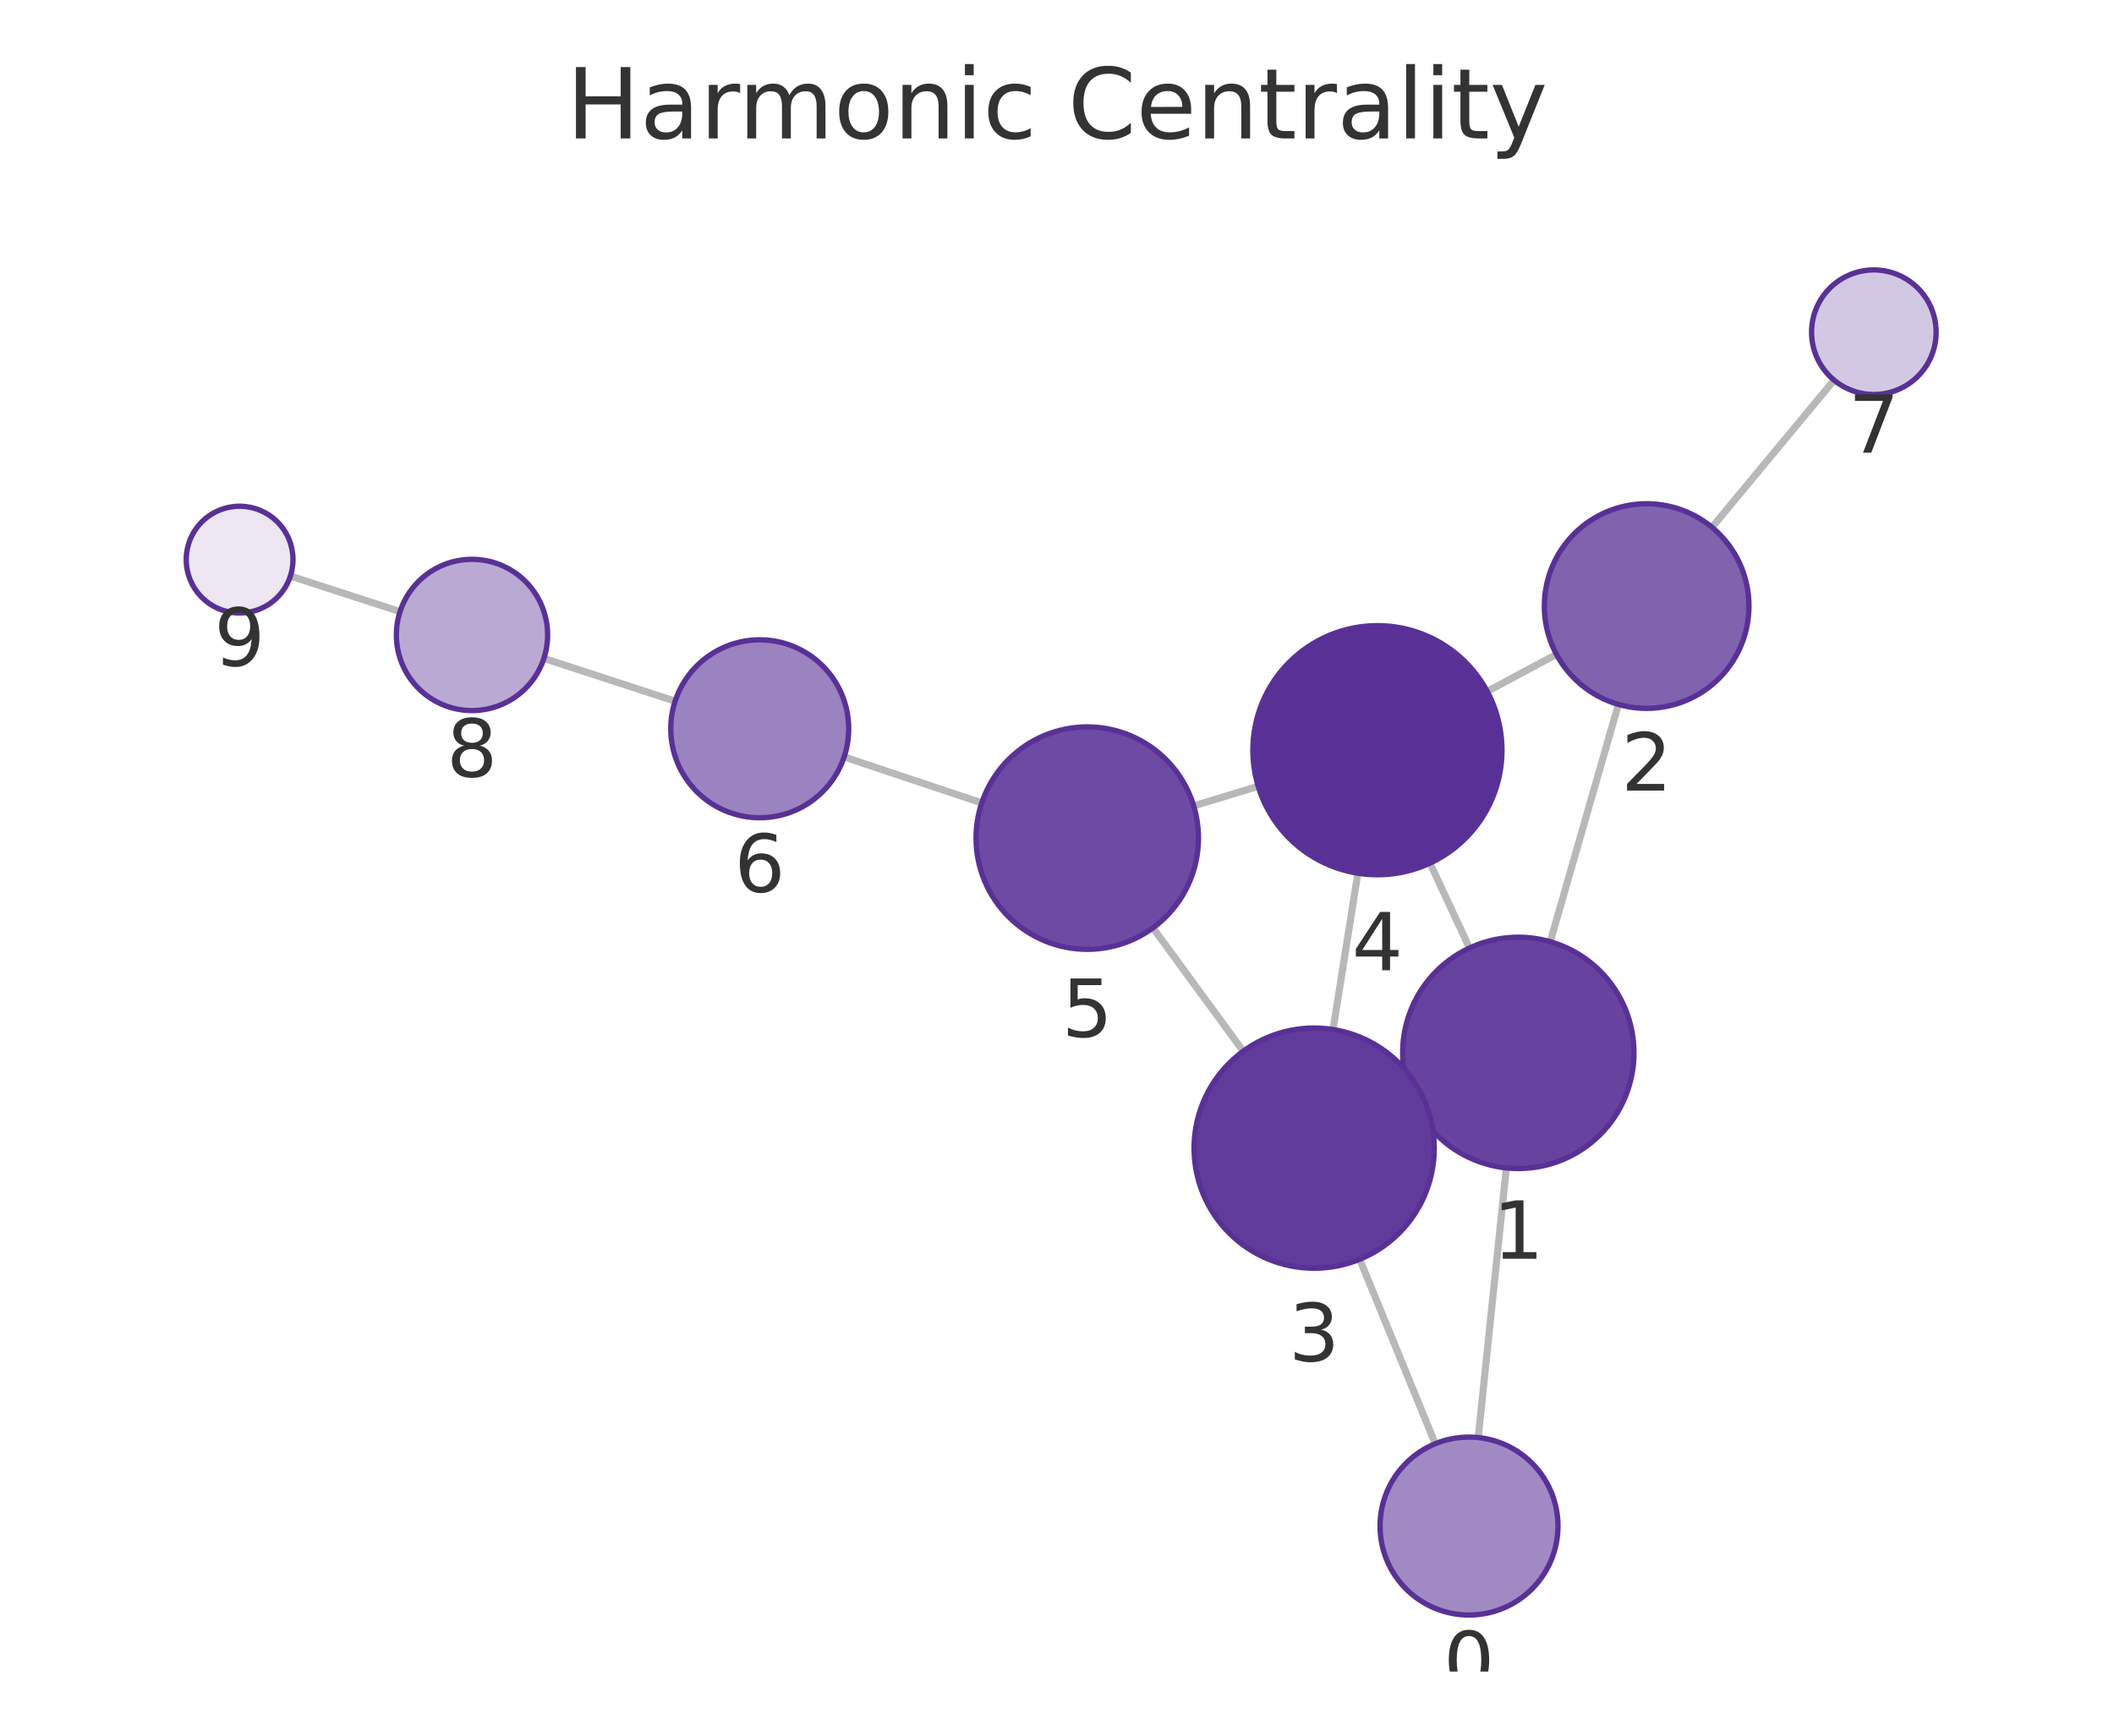
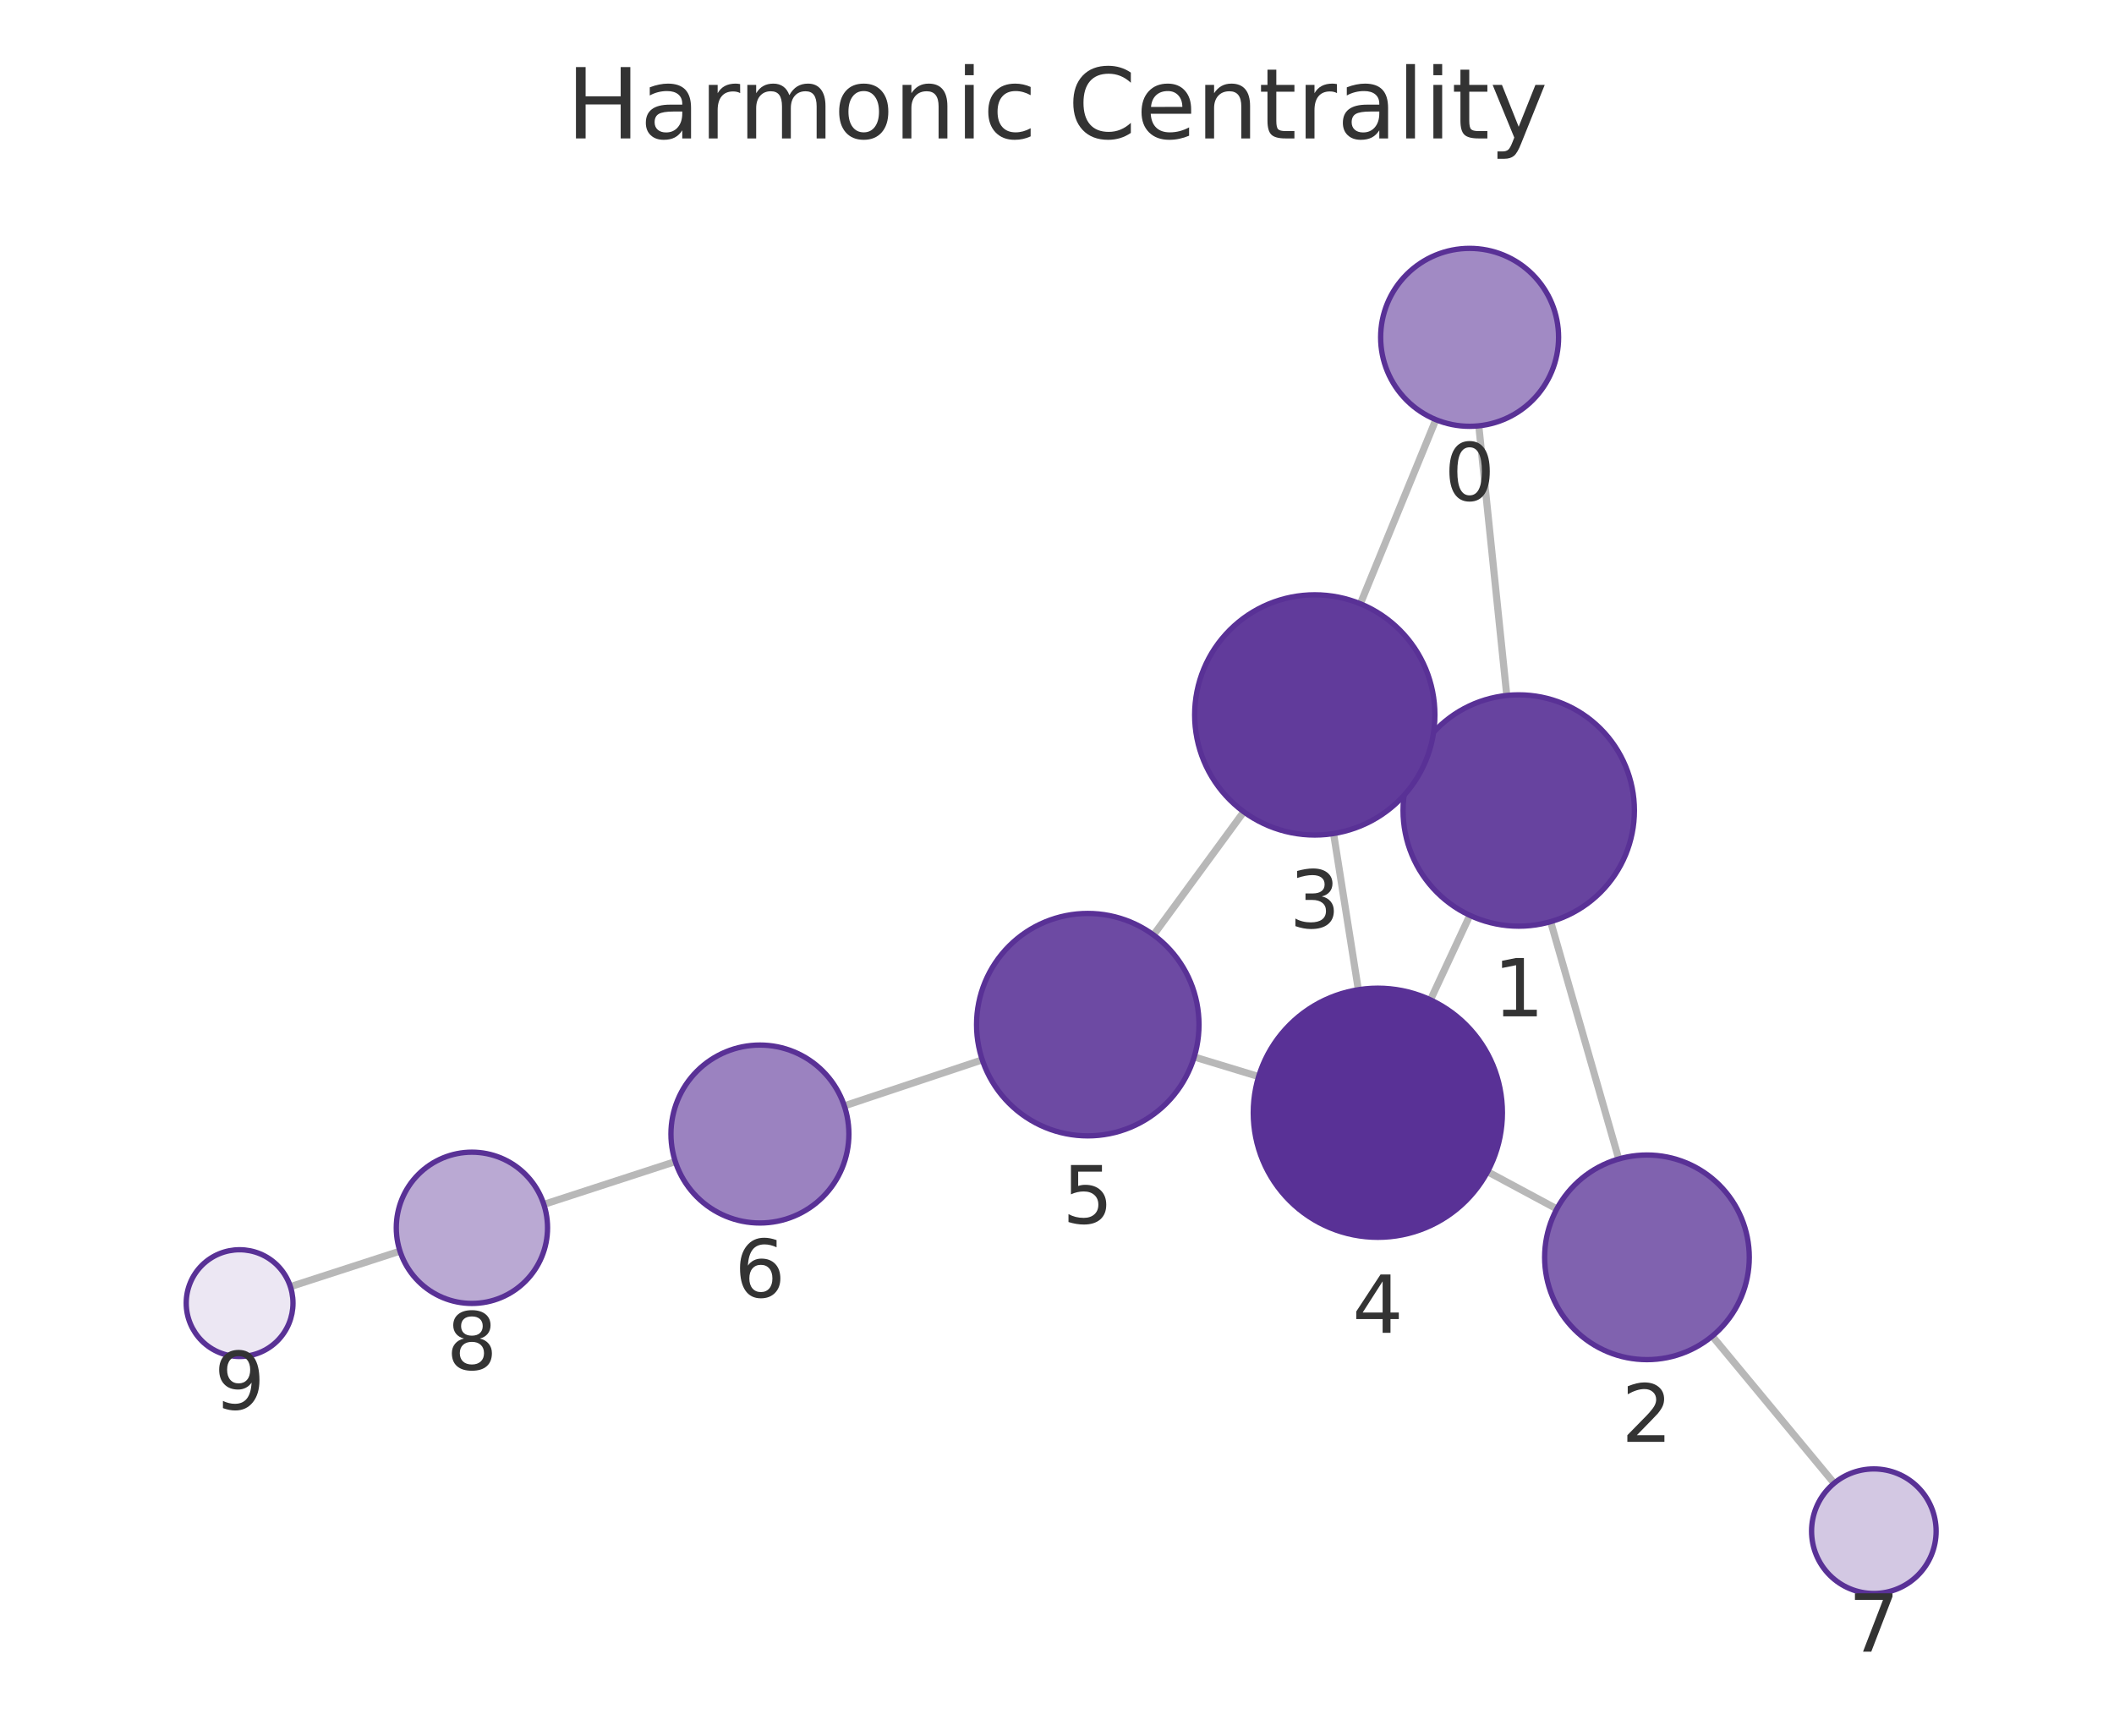
<svg xmlns="http://www.w3.org/2000/svg" xmlns:xlink="http://www.w3.org/1999/xlink" width="237.6pt" height="195.078pt" viewBox="0 0 237.6 195.078" version="1.1">
  <defs>
    <style type="text/css">*{stroke-linejoin: round; stroke-linecap: butt}</style>
  </defs>
  <g id="figure_1">
    <g id="patch_1">
      <path d="M 0 195.078  L 237.6 195.078  L 237.6 0  L 0 0  L 0 195.078  z " style="fill: none" />
    </g>
    <g id="axes_1">
      <g id="patch_2">
        <path d="M 7.2 187.878  L 230.4 187.878  L 230.4 21.558  L 7.2 21.558  L 7.2 187.878  z " style="fill: none" />
      </g>
      <g id="EdgeCollection_1">
-         <path d="M 166.143 161.575  L 169.301 131.267  " clip-path="url(#p8e3a75c9be)" style="fill: #b8b8b8; stroke: #b8b8b8; stroke-width: 0.8" />
-         <path d="M 161.316 162.267  L 152.823 141.537  " clip-path="url(#p8e3a75c9be)" style="fill: #b8b8b8; stroke: #b8b8b8; stroke-width: 0.8" />
-         <path d="M 174.237 105.842  L 181.898 79.17  " clip-path="url(#p8e3a75c9be)" style="fill: #b8b8b8; stroke: #b8b8b8; stroke-width: 0.8" />
-         <path d="M 158.868 123.835  L 159.939 123.335  " clip-path="url(#p8e3a75c9be)" style="fill: #b8b8b8; stroke: #b8b8b8; stroke-width: 0.8" />
-         <path d="M 165.161 106.552  L 160.721 97.013  " clip-path="url(#p8e3a75c9be)" style="fill: #b8b8b8; stroke: #b8b8b8; stroke-width: 0.8" />
-         <path d="M 174.935 73.546  L 167.155 77.712  " clip-path="url(#p8e3a75c9be)" style="fill: #b8b8b8; stroke: #b8b8b8; stroke-width: 0.8" />
-         <path d="M 192.416 59.267  L 206.139 42.726  " clip-path="url(#p8e3a75c9be)" style="fill: #b8b8b8; stroke: #b8b8b8; stroke-width: 0.8" />
-         <path d="M 149.824 115.712  L 152.615 98.147  " clip-path="url(#p8e3a75c9be)" style="fill: #b8b8b8; stroke: #b8b8b8; stroke-width: 0.8" />
-         <path d="M 139.732 118.151  L 129.584 104.286  " clip-path="url(#p8e3a75c9be)" style="fill: #b8b8b8; stroke: #b8b8b8; stroke-width: 0.8" />
-         <path d="M 141.414 88.379  L 134.164 90.575  " clip-path="url(#p8e3a75c9be)" style="fill: #b8b8b8; stroke: #b8b8b8; stroke-width: 0.8" />
-         <path d="M 110.344 90.242  L 94.874 85.077  " clip-path="url(#p8e3a75c9be)" style="fill: #b8b8b8; stroke: #b8b8b8; stroke-width: 0.8" />
-         <path d="M 75.881 78.81  L 61.131 73.999  " clip-path="url(#p8e3a75c9be)" style="fill: #b8b8b8; stroke: #b8b8b8; stroke-width: 0.8" />
-         <path d="M 44.964 68.743  L 32.639 64.748  " clip-path="url(#p8e3a75c9be)" style="fill: #b8b8b8; stroke: #b8b8b8; stroke-width: 0.8" />
+         <path d="M 166.207 47.861  L 169.353 78.166  " clip-path="url(#p34947c1f3c)" style="fill: #b8b8b8; stroke: #b8b8b8; stroke-width: 0.8" />
+         <path d="M 161.381 47.167  L 152.894 67.862  " clip-path="url(#p34947c1f3c)" style="fill: #b8b8b8; stroke: #b8b8b8; stroke-width: 0.8" />
+         <path d="M 174.282 103.592  L 181.935 130.263  " clip-path="url(#p34947c1f3c)" style="fill: #b8b8b8; stroke: #b8b8b8; stroke-width: 0.8" />
+         <path d="M 158.925 85.58  L 159.996 86.082  " clip-path="url(#p34947c1f3c)" style="fill: #b8b8b8; stroke: #b8b8b8; stroke-width: 0.8" />
+         <path d="M 165.203 102.879  L 160.775 112.378  " clip-path="url(#p34947c1f3c)" style="fill: #b8b8b8; stroke: #b8b8b8; stroke-width: 0.8" />
+         <path d="M 174.977 135.875  L 167.192 131.693  " clip-path="url(#p34947c1f3c)" style="fill: #b8b8b8; stroke: #b8b8b8; stroke-width: 0.8" />
+         <path d="M 192.444 150.173  L 206.144 166.708  " clip-path="url(#p34947c1f3c)" style="fill: #b8b8b8; stroke: #b8b8b8; stroke-width: 0.8" />
+         <path d="M 149.886 93.686  L 152.668 111.24  " clip-path="url(#p34947c1f3c)" style="fill: #b8b8b8; stroke: #b8b8b8; stroke-width: 0.8" />
+         <path d="M 139.792 91.241  L 129.648 105.083  " clip-path="url(#p34947c1f3c)" style="fill: #b8b8b8; stroke: #b8b8b8; stroke-width: 0.8" />
+         <path d="M 141.464 120.999  L 134.219 118.798  " clip-path="url(#p34947c1f3c)" style="fill: #b8b8b8; stroke: #b8b8b8; stroke-width: 0.8" />
+         <path d="M 110.401 119.122  L 94.896 124.294  " clip-path="url(#p34947c1f3c)" style="fill: #b8b8b8; stroke: #b8b8b8; stroke-width: 0.8" />
+         <path d="M 75.902 130.555  L 61.122 135.367  " clip-path="url(#p34947c1f3c)" style="fill: #b8b8b8; stroke: #b8b8b8; stroke-width: 0.8" />
+         <path d="M 44.954 140.621  L 32.638 144.614  " clip-path="url(#p34947c1f3c)" style="fill: #b8b8b8; stroke: #b8b8b8; stroke-width: 0.8" />
      </g>
      <g id="VertexCollection_1">
-         <path d="M 165.107 181.521  C 167.759 181.521 170.303 180.467 172.178 178.592  C 174.053 176.717 175.107 174.173 175.107 171.521  C 175.107 168.869 174.053 166.325 172.178 164.45  C 170.303 162.575 167.759 161.521 165.107 161.521  C 162.455 161.521 159.911 162.575 158.036 164.45  C 156.161 166.325 155.107 168.869 155.107 171.521  C 155.107 174.173 156.161 176.717 158.036 178.592  C 159.911 180.467 162.455 181.521 165.107 181.521  z " clip-path="url(#p8e3a75c9be)" style="fill: #a18ac4; stroke: #593196; stroke-width: 0.6" />
-         <path d="M 170.648 131.337  C 174.095 131.337 177.402 129.967 179.84 127.53  C 182.278 125.092 183.648 121.785 183.648 118.337  C 183.648 114.89 182.278 111.583 179.84 109.145  C 177.402 106.707 174.095 105.337 170.648 105.337  C 167.2 105.337 163.893 106.707 161.455 109.145  C 159.017 111.583 157.648 114.89 157.648 118.337  C 157.648 121.785 159.017 125.092 161.455 127.53  C 163.893 129.967 167.2 131.337 170.648 131.337  z " clip-path="url(#p8e3a75c9be)" style="fill: #67439f; stroke: #593196; stroke-width: 0.6" />
-         <path d="M 185.073 79.617  C 188.123 79.617 191.048 78.406 193.205 76.249  C 195.362 74.092 196.573 71.167 196.573 68.117  C 196.573 65.067 195.362 62.142 193.205 59.986  C 191.048 57.829 188.123 56.617 185.073 56.617  C 182.023 56.617 179.098 57.829 176.942 59.986  C 174.785 62.142 173.573 65.067 173.573 68.117  C 173.573 71.167 174.785 74.092 176.942 76.249  C 179.098 78.406 182.023 79.617 185.073 79.617  z " clip-path="url(#p8e3a75c9be)" style="fill: #8062af; stroke: #593196; stroke-width: 0.6" />
-         <path d="M 147.705 142.545  C 151.286 142.545 154.72 141.122 157.251 138.591  C 159.783 136.059 161.205 132.625 161.205 129.045  C 161.205 125.464 159.783 122.03 157.251 119.499  C 154.72 116.967 151.286 115.545 147.705 115.545  C 144.125 115.545 140.691 116.967 138.159 119.499  C 135.628 122.03 134.205 125.464 134.205 129.045  C 134.205 132.625 135.628 136.059 138.159 138.591  C 140.691 141.122 144.125 142.545 147.705 142.545  z " clip-path="url(#p8e3a75c9be)" style="fill: #613b9b; stroke: #593196; stroke-width: 0.6" />
-         <path d="M 154.813 98.32  C 158.525 98.32 162.087 96.845 164.712 94.22  C 167.337 91.594 168.813 88.033 168.813 84.32  C 168.813 80.607 167.337 77.046 164.712 74.421  C 162.087 71.795 158.525 70.32 154.813 70.32  C 151.1 70.32 147.538 71.795 144.913 74.421  C 142.288 77.046 140.813 80.607 140.813 84.32  C 140.813 88.033 142.288 91.594 144.913 94.22  C 147.538 96.845 151.1 98.32 154.813 98.32  z " clip-path="url(#p8e3a75c9be)" style="fill: #593196; stroke: #593196; stroke-width: 0.6" />
-         <path d="M 122.201 106.7  C 125.516 106.7 128.696 105.382 131.04 103.038  C 133.384 100.694 134.701 97.515 134.701 94.2  C 134.701 90.885 133.384 87.705 131.04 85.361  C 128.696 83.017 125.516 81.7 122.201 81.7  C 118.886 81.7 115.706 83.017 113.362 85.361  C 111.018 87.705 109.701 90.885 109.701 94.2  C 109.701 97.515 111.018 100.694 113.362 103.038  C 115.706 105.382 118.886 106.7 122.201 106.7  z " clip-path="url(#p8e3a75c9be)" style="fill: #6d4aa3; stroke: #593196; stroke-width: 0.6" />
-         <path d="M 85.389 91.911  C 88.041 91.911 90.584 90.857 92.46 88.982  C 94.335 87.107 95.389 84.563 95.389 81.911  C 95.389 79.259 94.335 76.715 92.46 74.84  C 90.584 72.965 88.041 71.911 85.389 71.911  C 82.737 71.911 80.193 72.965 78.317 74.84  C 76.442 76.715 75.389 79.259 75.389 81.911  C 75.389 84.563 76.442 87.107 78.317 88.982  C 80.193 90.857 82.737 91.911 85.389 91.911  z " clip-path="url(#p8e3a75c9be)" style="fill: #9b82c0; stroke: #593196; stroke-width: 0.6" />
-         <path d="M 210.609 44.338  C 212.465 44.338 214.246 43.601 215.558 42.288  C 216.871 40.975 217.609 39.195 217.609 37.338  C 217.609 35.482 216.871 33.701 215.558 32.388  C 214.246 31.076 212.465 30.338 210.609 30.338  C 208.752 30.338 206.972 31.076 205.659 32.388  C 204.346 33.701 203.609 35.482 203.609 37.338  C 203.609 39.195 204.346 40.975 205.659 42.288  C 206.972 43.601 208.752 44.338 210.609 44.338  z " clip-path="url(#p8e3a75c9be)" style="fill: #d3c8e3; stroke: #593196; stroke-width: 0.6" />
-         <path d="M 53.05 79.864  C 55.304 79.864 57.466 78.968 59.06 77.374  C 60.654 75.78 61.55 73.618 61.55 71.364  C 61.55 69.109 60.654 66.947 59.06 65.353  C 57.466 63.759 55.304 62.864 53.05 62.864  C 50.795 62.864 48.633 63.759 47.039 65.353  C 45.445 66.947 44.55 69.109 44.55 71.364  C 44.55 73.618 45.445 75.78 47.039 77.374  C 48.633 78.968 50.795 79.864 53.05 79.864  z " clip-path="url(#p8e3a75c9be)" style="fill: #baa9d3; stroke: #593196; stroke-width: 0.6" />
-         <path d="M 26.931 68.898  C 28.522 68.898 30.048 68.265 31.174 67.14  C 32.299 66.015 32.931 64.489 32.931 62.898  C 32.931 61.306 32.299 59.78 31.174 58.655  C 30.048 57.53 28.522 56.898 26.931 56.898  C 25.34 56.898 23.813 57.53 22.688 58.655  C 21.563 59.78 20.931 61.306 20.931 62.898  C 20.931 64.489 21.563 66.015 22.688 67.14  C 23.813 68.265 25.34 68.898 26.931 68.898  z " clip-path="url(#p8e3a75c9be)" style="fill: #ece7f3; stroke: #593196; stroke-width: 0.6" />
+         <path d="M 165.175 47.915  C 167.827 47.915 170.371 46.861 172.246 44.986  C 174.121 43.111 175.175 40.567 175.175 37.915  C 175.175 35.263 174.121 32.719 172.246 30.844  C 170.371 28.968 167.827 27.915 165.175 27.915  C 162.523 27.915 159.979 28.968 158.104 30.844  C 156.228 32.719 155.175 35.263 155.175 37.915  C 155.175 40.567 156.228 43.111 158.104 44.986  C 159.979 46.861 162.523 47.915 165.175 47.915  z " clip-path="url(#p34947c1f3c)" style="fill: #a18ac4; stroke: #593196; stroke-width: 0.6" />
+         <path d="M 170.696 104.097  C 174.143 104.097 177.45 102.727 179.888 100.289  C 182.326 97.851 183.696 94.544 183.696 91.097  C 183.696 87.649 182.326 84.342 179.888 81.904  C 177.45 79.466 174.143 78.097 170.696 78.097  C 167.248 78.097 163.941 79.466 161.503 81.904  C 159.066 84.342 157.696 87.649 157.696 91.097  C 157.696 94.544 159.066 97.851 161.503 100.289  C 163.941 102.727 167.248 104.097 170.696 104.097  z " clip-path="url(#p34947c1f3c)" style="fill: #67439f; stroke: #593196; stroke-width: 0.6" />
+         <path d="M 185.108 152.817  C 188.157 152.817 191.083 151.605 193.239 149.449  C 195.396 147.292 196.608 144.367 196.608 141.317  C 196.608 138.267 195.396 135.342 193.239 133.185  C 191.083 131.029 188.157 129.817 185.108 129.817  C 182.058 129.817 179.132 131.029 176.976 133.185  C 174.819 135.342 173.608 138.267 173.608 141.317  C 173.608 144.367 174.819 147.292 176.976 149.449  C 179.132 151.605 182.058 152.817 185.108 152.817  z " clip-path="url(#p34947c1f3c)" style="fill: #8062af; stroke: #593196; stroke-width: 0.6" />
+         <path d="M 147.772 93.853  C 151.353 93.853 154.787 92.43 157.318 89.899  C 159.85 87.367 161.272 83.933 161.272 80.353  C 161.272 76.772 159.85 73.338 157.318 70.807  C 154.787 68.275 151.353 66.853 147.772 66.853  C 144.192 66.853 140.758 68.275 138.227 70.807  C 135.695 73.338 134.272 76.772 134.272 80.353  C 134.272 83.933 135.695 87.367 138.227 89.899  C 140.758 92.43 144.192 93.853 147.772 93.853  z " clip-path="url(#p34947c1f3c)" style="fill: #613b9b; stroke: #593196; stroke-width: 0.6" />
+         <path d="M 154.86 139.067  C 158.572 139.067 162.134 137.592 164.759 134.967  C 167.384 132.341 168.86 128.78 168.86 125.067  C 168.86 121.354 167.384 117.793 164.759 115.168  C 162.134 112.542 158.572 111.067 154.86 111.067  C 151.147 111.067 147.585 112.542 144.96 115.168  C 142.335 117.793 140.86 121.354 140.86 125.067  C 140.86 128.78 142.335 132.341 144.96 134.967  C 147.585 137.592 151.147 139.067 154.86 139.067  z " clip-path="url(#p34947c1f3c)" style="fill: #593196; stroke: #593196; stroke-width: 0.6" />
+         <path d="M 122.259 127.666  C 125.574 127.666 128.754 126.349 131.098 124.005  C 133.442 121.66 134.759 118.481 134.759 115.166  C 134.759 111.851 133.442 108.671 131.098 106.327  C 128.754 103.983 125.574 102.666 122.259 102.666  C 118.944 102.666 115.764 103.983 113.42 106.327  C 111.076 108.671 109.759 111.851 109.759 115.166  C 109.759 118.481 111.076 121.66 113.42 124.005  C 115.764 126.349 118.944 127.666 122.259 127.666  z " clip-path="url(#p34947c1f3c)" style="fill: #6d4aa3; stroke: #593196; stroke-width: 0.6" />
+         <path d="M 85.41 137.459  C 88.062 137.459 90.606 136.405 92.481 134.53  C 94.357 132.655 95.41 130.111 95.41 127.459  C 95.41 124.807 94.357 122.263 92.481 120.388  C 90.606 118.513 88.062 117.459 85.41 117.459  C 82.758 117.459 80.214 118.513 78.339 120.388  C 76.464 122.263 75.41 124.807 75.41 127.459  C 75.41 130.111 76.464 132.655 78.339 134.53  C 80.214 136.405 82.758 137.459 85.41 137.459  z " clip-path="url(#p34947c1f3c)" style="fill: #9b82c0; stroke: #593196; stroke-width: 0.6" />
+         <path d="M 210.609 179.099  C 212.466 179.099 214.246 178.361 215.559 177.049  C 216.872 175.736 217.609 173.955 217.609 172.099  C 217.609 170.242 216.872 168.462 215.559 167.149  C 214.246 165.836 212.466 165.099 210.609 165.099  C 208.753 165.099 206.972 165.836 205.66 167.149  C 204.347 168.462 203.609 170.242 203.609 172.099  C 203.609 173.955 204.347 175.736 205.66 177.049  C 206.972 178.361 208.753 179.099 210.609 179.099  z " clip-path="url(#p34947c1f3c)" style="fill: #d3c8e3; stroke: #593196; stroke-width: 0.6" />
+         <path d="M 53.04 146.499  C 55.294 146.499 57.456 145.603 59.05 144.009  C 60.644 142.415 61.54 140.253 61.54 137.999  C 61.54 135.745 60.644 133.583 59.05 131.989  C 57.456 130.395 55.294 129.499 53.04 129.499  C 50.786 129.499 48.624 130.395 47.03 131.989  C 45.436 133.583 44.54 135.745 44.54 137.999  C 44.54 140.253 45.436 142.415 47.03 144.009  C 48.624 145.603 50.786 146.499 53.04 146.499  z " clip-path="url(#p34947c1f3c)" style="fill: #baa9d3; stroke: #593196; stroke-width: 0.6" />
+         <path d="M 26.93 152.464  C 28.522 152.464 30.048 151.832 31.173 150.707  C 32.298 149.581 32.93 148.055 32.93 146.464  C 32.93 144.873 32.298 143.347 31.173 142.221  C 30.048 141.096 28.522 140.464 26.93 140.464  C 25.339 140.464 23.813 141.096 22.688 142.221  C 21.563 143.347 20.93 144.873 20.93 146.464  C 20.93 148.055 21.563 149.581 22.688 150.707  C 23.813 151.832 25.339 152.464 26.93 152.464  z " clip-path="url(#p34947c1f3c)" style="fill: #ece7f3; stroke: #593196; stroke-width: 0.6" />
      </g>
      <g id="text_1">
-         <g clip-path="url(#p8e3a75c9be)">
-           <g style="fill: #333333" transform="translate(162.2438 189.8588) scale(0.09 -0.09)">
+         <g clip-path="url(#p34947c1f3c)">
+           <g style="fill: #333333" transform="translate(162.3116 56.25271) scale(0.09 -0.09)">
            <defs>
              <path id="DejaVuSans-13" d="M 2034 4250  Q 1547 4250 1301 3770  Q 1056 3291 1056 2328  Q 1056 1369 1301 889  Q 1547 409 2034 409  Q 2525 409 2770 889  Q 3016 1369 3016 2328  Q 3016 3291 2770 3770  Q 2525 4250 2034 4250  z M 2034 4750  Q 2819 4750 3233 4129  Q 3647 3509 3647 2328  Q 3647 1150 3233 529  Q 2819 -91 2034 -91  Q 1250 -91 836 529  Q 422 1150 422 2328  Q 422 3509 836 4129  Q 1250 4750 2034 4750  z " transform="scale(0.015625)" />
            </defs>
            <use xlink:href="#DejaVuSans-13" />
          </g>
        </g>
      </g>
      <g id="text_2">
-         <g clip-path="url(#p8e3a75c9be)">
-           <g style="fill: #333333" transform="translate(167.7846 141.4751) scale(0.09 -0.09)">
+         <g clip-path="url(#p34947c1f3c)">
+           <g style="fill: #333333" transform="translate(167.8326 114.2345) scale(0.09 -0.09)">
            <defs>
              <path id="DejaVuSans-14" d="M 794 531  L 1825 531  L 1825 4091  L 703 3866  L 703 4441  L 1819 4666  L 2450 4666  L 2450 531  L 3481 531  L 3481 0  L 794 0  L 794 531  z " transform="scale(0.015625)" />
            </defs>
            <use xlink:href="#DejaVuSans-14" />
          </g>
        </g>
      </g>
      <g id="text_3">
-         <g clip-path="url(#p8e3a75c9be)">
-           <g style="fill: #333333" transform="translate(182.2102 88.85519) scale(0.09 -0.09)">
+         <g clip-path="url(#p34947c1f3c)">
+           <g style="fill: #333333" transform="translate(182.2444 162.0551) scale(0.09 -0.09)">
            <defs>
              <path id="DejaVuSans-15" d="M 1228 531  L 3431 531  L 3431 0  L 469 0  L 469 531  Q 828 903 1448 1529  Q 2069 2156 2228 2338  Q 2531 2678 2651 2914  Q 2772 3150 2772 3378  Q 2772 3750 2511 3984  Q 2250 4219 1831 4219  Q 1534 4219 1204 4116  Q 875 4013 500 3803  L 500 4441  Q 881 4594 1212 4672  Q 1544 4750 1819 4750  Q 2544 4750 2975 4387  Q 3406 4025 3406 3419  Q 3406 3131 3298 2873  Q 3191 2616 2906 2266  Q 2828 2175 2409 1742  Q 1991 1309 1228 531  z " transform="scale(0.015625)" />
            </defs>
            <use xlink:href="#DejaVuSans-15" />
          </g>
        </g>
      </g>
      <g id="text_4">
-         <g clip-path="url(#p8e3a75c9be)">
-           <g style="fill: #333333" transform="translate(144.8423 152.9826) scale(0.09 -0.09)">
+         <g clip-path="url(#p34947c1f3c)">
+           <g style="fill: #333333" transform="translate(144.9094 104.2905) scale(0.09 -0.09)">
            <defs>
              <path id="DejaVuSans-16" d="M 2597 2516  Q 3050 2419 3304 2112  Q 3559 1806 3559 1356  Q 3559 666 3084 287  Q 2609 -91 1734 -91  Q 1441 -91 1130 -33  Q 819 25 488 141  L 488 750  Q 750 597 1062 519  Q 1375 441 1716 441  Q 2309 441 2620 675  Q 2931 909 2931 1356  Q 2931 1769 2642 2001  Q 2353 2234 1838 2234  L 1294 2234  L 1294 2753  L 1863 2753  Q 2328 2753 2575 2939  Q 2822 3125 2822 3475  Q 2822 3834 2567 4026  Q 2313 4219 1838 4219  Q 1578 4219 1281 4162  Q 984 4106 628 3988  L 628 4550  Q 988 4650 1302 4700  Q 1616 4750 1894 4750  Q 2613 4750 3031 4423  Q 3450 4097 3450 3541  Q 3450 3153 3228 2886  Q 3006 2619 2597 2516  z " transform="scale(0.015625)" />
            </defs>
            <use xlink:href="#DejaVuSans-16" />
          </g>
        </g>
      </g>
      <g id="text_5">
-         <g clip-path="url(#p8e3a75c9be)">
-           <g style="fill: #333333" transform="translate(151.9494 109.0582) scale(0.09 -0.09)">
+         <g clip-path="url(#p34947c1f3c)">
+           <g style="fill: #333333" transform="translate(151.9964 149.805) scale(0.09 -0.09)">
            <defs>
              <path id="DejaVuSans-17" d="M 2419 4116  L 825 1625  L 2419 1625  L 2419 4116  z M 2253 4666  L 3047 4666  L 3047 1625  L 3713 1625  L 3713 1100  L 3047 1100  L 3047 0  L 2419 0  L 2419 1100  L 313 1100  L 313 1709  L 2253 4666  z " transform="scale(0.015625)" />
            </defs>
            <use xlink:href="#DejaVuSans-17" />
          </g>
        </g>
      </g>
      <g id="text_6">
-         <g clip-path="url(#p8e3a75c9be)">
-           <g style="fill: #333333" transform="translate(119.338 116.5375) scale(0.09 -0.09)">
+         <g clip-path="url(#p34947c1f3c)">
+           <g style="fill: #333333" transform="translate(119.3957 137.5036) scale(0.09 -0.09)">
            <defs>
              <path id="DejaVuSans-18" d="M 691 4666  L 3169 4666  L 3169 4134  L 1269 4134  L 1269 2991  Q 1406 3038 1543 3061  Q 1681 3084 1819 3084  Q 2600 3084 3056 2656  Q 3513 2228 3513 1497  Q 3513 744 3044 326  Q 2575 -91 1722 -91  Q 1428 -91 1123 -41  Q 819 9 494 109  L 494 744  Q 775 591 1075 516  Q 1375 441 1709 441  Q 2250 441 2565 725  Q 2881 1009 2881 1497  Q 2881 1984 2565 2268  Q 2250 2553 1709 2553  Q 1456 2553 1204 2497  Q 953 2441 691 2322  L 691 4666  z " transform="scale(0.015625)" />
            </defs>
            <use xlink:href="#DejaVuSans-18" />
          </g>
        </g>
      </g>
      <g id="text_7">
-         <g clip-path="url(#p8e3a75c9be)">
-           <g style="fill: #333333" transform="translate(82.52544 100.2488) scale(0.09 -0.09)">
+         <g clip-path="url(#p34947c1f3c)">
+           <g style="fill: #333333" transform="translate(82.54704 145.7967) scale(0.09 -0.09)">
            <defs>
              <path id="DejaVuSans-19" d="M 2113 2584  Q 1688 2584 1439 2293  Q 1191 2003 1191 1497  Q 1191 994 1439 701  Q 1688 409 2113 409  Q 2538 409 2786 701  Q 3034 994 3034 1497  Q 3034 2003 2786 2293  Q 2538 2584 2113 2584  z M 3366 4563  L 3366 3988  Q 3128 4100 2886 4159  Q 2644 4219 2406 4219  Q 1781 4219 1451 3797  Q 1122 3375 1075 2522  Q 1259 2794 1537 2939  Q 1816 3084 2150 3084  Q 2853 3084 3261 2657  Q 3669 2231 3669 1497  Q 3669 778 3244 343  Q 2819 -91 2113 -91  Q 1303 -91 875 529  Q 447 1150 447 2328  Q 447 3434 972 4092  Q 1497 4750 2381 4750  Q 2619 4750 2861 4703  Q 3103 4656 3366 4563  z " transform="scale(0.015625)" />
            </defs>
            <use xlink:href="#DejaVuSans-19" />
          </g>
        </g>
      </g>
      <g id="text_8">
-         <g clip-path="url(#p8e3a75c9be)">
-           <g style="fill: #333333" transform="translate(207.7456 50.87613) scale(0.09 -0.09)">
+         <g clip-path="url(#p34947c1f3c)">
+           <g style="fill: #333333" transform="translate(207.7462 185.6368) scale(0.09 -0.09)">
            <defs>
              <path id="DejaVuSans-1a" d="M 525 4666  L 3525 4666  L 3525 4397  L 1831 0  L 1172 0  L 2766 4134  L 525 4134  L 525 4666  z " transform="scale(0.015625)" />
            </defs>
            <use xlink:href="#DejaVuSans-1a" />
          </g>
        </g>
      </g>
      <g id="text_9">
-         <g clip-path="url(#p8e3a75c9be)">
-           <g style="fill: #333333" transform="translate(50.18639 87.30151) scale(0.09 -0.09)">
+         <g clip-path="url(#p34947c1f3c)">
+           <g style="fill: #333333" transform="translate(50.17686 153.937) scale(0.09 -0.09)">
            <defs>
              <path id="DejaVuSans-1b" d="M 2034 2216  Q 1584 2216 1326 1975  Q 1069 1734 1069 1313  Q 1069 891 1326 650  Q 1584 409 2034 409  Q 2484 409 2743 651  Q 3003 894 3003 1313  Q 3003 1734 2745 1975  Q 2488 2216 2034 2216  z M 1403 2484  Q 997 2584 770 2862  Q 544 3141 544 3541  Q 544 4100 942 4425  Q 1341 4750 2034 4750  Q 2731 4750 3128 4425  Q 3525 4100 3525 3541  Q 3525 3141 3298 2862  Q 3072 2584 2669 2484  Q 3125 2378 3379 2068  Q 3634 1759 3634 1313  Q 3634 634 3220 271  Q 2806 -91 2034 -91  Q 1263 -91 848 271  Q 434 634 434 1313  Q 434 1759 690 2068  Q 947 2378 1403 2484  z M 1172 3481  Q 1172 3119 1398 2916  Q 1625 2713 2034 2713  Q 2441 2713 2670 2916  Q 2900 3119 2900 3481  Q 2900 3844 2670 4047  Q 2441 4250 2034 4250  Q 1625 4250 1398 4047  Q 1172 3844 1172 3481  z " transform="scale(0.015625)" />
            </defs>
            <use xlink:href="#DejaVuSans-1b" />
          </g>
        </g>
      </g>
      <g id="text_10">
-         <g clip-path="url(#p8e3a75c9be)">
-           <g style="fill: #333333" transform="translate(24.06775 74.83554) scale(0.09 -0.09)">
+         <g clip-path="url(#p34947c1f3c)">
+           <g style="fill: #333333" transform="translate(24.06727 158.4019) scale(0.09 -0.09)">
            <defs>
              <path id="DejaVuSans-1c" d="M 703 97  L 703 672  Q 941 559 1184 500  Q 1428 441 1663 441  Q 2288 441 2617 861  Q 2947 1281 2994 2138  Q 2813 1869 2534 1725  Q 2256 1581 1919 1581  Q 1219 1581 811 2004  Q 403 2428 403 3163  Q 403 3881 828 4315  Q 1253 4750 1959 4750  Q 2769 4750 3195 4129  Q 3622 3509 3622 2328  Q 3622 1225 3098 567  Q 2575 -91 1691 -91  Q 1453 -91 1209 -44  Q 966 3 703 97  z M 1959 2075  Q 2384 2075 2632 2365  Q 2881 2656 2881 3163  Q 2881 3666 2632 3958  Q 2384 4250 1959 4250  Q 1534 4250 1286 3958  Q 1038 3666 1038 3163  Q 1038 2656 1286 2365  Q 1534 2075 1959 2075  z " transform="scale(0.015625)" />
            </defs>
            <use xlink:href="#DejaVuSans-1c" />
          </g>
        </g>
      </g>
      <g id="matplotlib.axis_1" />
      <g id="matplotlib.axis_2" />
      <g id="text_11">
        <g style="fill: #333333" transform="translate(63.65477 15.55828) scale(0.11 -0.11)">
          <defs>
            <path id="DejaVuSans-2b" d="M 628 4666  L 1259 4666  L 1259 2753  L 3553 2753  L 3553 4666  L 4184 4666  L 4184 0  L 3553 0  L 3553 2222  L 1259 2222  L 1259 0  L 628 0  L 628 4666  z " transform="scale(0.015625)" />
            <path id="DejaVuSans-44" d="M 2194 1759  Q 1497 1759 1228 1600  Q 959 1441 959 1056  Q 959 750 1161 570  Q 1363 391 1709 391  Q 2188 391 2477 730  Q 2766 1069 2766 1631  L 2766 1759  L 2194 1759  z M 3341 1997  L 3341 0  L 2766 0  L 2766 531  Q 2569 213 2275 61  Q 1981 -91 1556 -91  Q 1019 -91 701 211  Q 384 513 384 1019  Q 384 1609 779 1909  Q 1175 2209 1959 2209  L 2766 2209  L 2766 2266  Q 2766 2663 2505 2880  Q 2244 3097 1772 3097  Q 1472 3097 1187 3025  Q 903 2953 641 2809  L 641 3341  Q 956 3463 1253 3523  Q 1550 3584 1831 3584  Q 2591 3584 2966 3190  Q 3341 2797 3341 1997  z " transform="scale(0.015625)" />
            <path id="DejaVuSans-55" d="M 2631 2963  Q 2534 3019 2420 3045  Q 2306 3072 2169 3072  Q 1681 3072 1420 2755  Q 1159 2438 1159 1844  L 1159 0  L 581 0  L 581 3500  L 1159 3500  L 1159 2956  Q 1341 3275 1631 3429  Q 1922 3584 2338 3584  Q 2397 3584 2469 3576  Q 2541 3569 2628 3553  L 2631 2963  z " transform="scale(0.015625)" />
            <path id="DejaVuSans-50" d="M 3328 2828  Q 3544 3216 3844 3400  Q 4144 3584 4550 3584  Q 5097 3584 5394 3201  Q 5691 2819 5691 2113  L 5691 0  L 5113 0  L 5113 2094  Q 5113 2597 4934 2840  Q 4756 3084 4391 3084  Q 3944 3084 3684 2787  Q 3425 2491 3425 1978  L 3425 0  L 2847 0  L 2847 2094  Q 2847 2600 2669 2842  Q 2491 3084 2119 3084  Q 1678 3084 1418 2786  Q 1159 2488 1159 1978  L 1159 0  L 581 0  L 581 3500  L 1159 3500  L 1159 2956  Q 1356 3278 1631 3431  Q 1906 3584 2284 3584  Q 2666 3584 2933 3390  Q 3200 3197 3328 2828  z " transform="scale(0.015625)" />
            <path id="DejaVuSans-52" d="M 1959 3097  Q 1497 3097 1228 2736  Q 959 2375 959 1747  Q 959 1119 1226 758  Q 1494 397 1959 397  Q 2419 397 2687 759  Q 2956 1122 2956 1747  Q 2956 2369 2687 2733  Q 2419 3097 1959 3097  z M 1959 3584  Q 2709 3584 3137 3096  Q 3566 2609 3566 1747  Q 3566 888 3137 398  Q 2709 -91 1959 -91  Q 1206 -91 779 398  Q 353 888 353 1747  Q 353 2609 779 3096  Q 1206 3584 1959 3584  z " transform="scale(0.015625)" />
            <path id="DejaVuSans-51" d="M 3513 2113  L 3513 0  L 2938 0  L 2938 2094  Q 2938 2591 2744 2837  Q 2550 3084 2163 3084  Q 1697 3084 1428 2787  Q 1159 2491 1159 1978  L 1159 0  L 581 0  L 581 3500  L 1159 3500  L 1159 2956  Q 1366 3272 1645 3428  Q 1925 3584 2291 3584  Q 2894 3584 3203 3211  Q 3513 2838 3513 2113  z " transform="scale(0.015625)" />
            <path id="DejaVuSans-4c" d="M 603 3500  L 1178 3500  L 1178 0  L 603 0  L 603 3500  z M 603 4863  L 1178 4863  L 1178 4134  L 603 4134  L 603 4863  z " transform="scale(0.015625)" />
            <path id="DejaVuSans-46" d="M 3122 3366  L 3122 2828  Q 2878 2963 2633 3030  Q 2388 3097 2138 3097  Q 1578 3097 1268 2742  Q 959 2388 959 1747  Q 959 1106 1268 751  Q 1578 397 2138 397  Q 2388 397 2633 464  Q 2878 531 3122 666  L 3122 134  Q 2881 22 2623 -34  Q 2366 -91 2075 -91  Q 1284 -91 818 406  Q 353 903 353 1747  Q 353 2603 823 3093  Q 1294 3584 2113 3584  Q 2378 3584 2631 3529  Q 2884 3475 3122 3366  z " transform="scale(0.015625)" />
            <path id="DejaVuSans-3" transform="scale(0.015625)" />
            <path id="DejaVuSans-26" d="M 4122 4306  L 4122 3641  Q 3803 3938 3442 4084  Q 3081 4231 2675 4231  Q 1875 4231 1450 3742  Q 1025 3253 1025 2328  Q 1025 1406 1450 917  Q 1875 428 2675 428  Q 3081 428 3442 575  Q 3803 722 4122 1019  L 4122 359  Q 3791 134 3420 21  Q 3050 -91 2638 -91  Q 1578 -91 968 557  Q 359 1206 359 2328  Q 359 3453 968 4101  Q 1578 4750 2638 4750  Q 3056 4750 3426 4639  Q 3797 4528 4122 4306  z " transform="scale(0.015625)" />
            <path id="DejaVuSans-48" d="M 3597 1894  L 3597 1613  L 953 1613  Q 991 1019 1311 708  Q 1631 397 2203 397  Q 2534 397 2845 478  Q 3156 559 3463 722  L 3463 178  Q 3153 47 2828 -22  Q 2503 -91 2169 -91  Q 1331 -91 842 396  Q 353 884 353 1716  Q 353 2575 817 3079  Q 1281 3584 2069 3584  Q 2775 3584 3186 3129  Q 3597 2675 3597 1894  z M 3022 2063  Q 3016 2534 2758 2815  Q 2500 3097 2075 3097  Q 1594 3097 1305 2825  Q 1016 2553 972 2059  L 3022 2063  z " transform="scale(0.015625)" />
            <path id="DejaVuSans-57" d="M 1172 4494  L 1172 3500  L 2356 3500  L 2356 3053  L 1172 3053  L 1172 1153  Q 1172 725 1289 603  Q 1406 481 1766 481  L 2356 481  L 2356 0  L 1766 0  Q 1100 0 847 248  Q 594 497 594 1153  L 594 3053  L 172 3053  L 172 3500  L 594 3500  L 594 4494  L 1172 4494  z " transform="scale(0.015625)" />
            <path id="DejaVuSans-4f" d="M 603 4863  L 1178 4863  L 1178 0  L 603 0  L 603 4863  z " transform="scale(0.015625)" />
            <path id="DejaVuSans-5c" d="M 2059 -325  Q 1816 -950 1584 -1140  Q 1353 -1331 966 -1331  L 506 -1331  L 506 -850  L 844 -850  Q 1081 -850 1212 -737  Q 1344 -625 1503 -206  L 1606 56  L 191 3500  L 800 3500  L 1894 763  L 2988 3500  L 3597 3500  L 2059 -325  z " transform="scale(0.015625)" />
          </defs>
          <use xlink:href="#DejaVuSans-2b" />
          <use xlink:href="#DejaVuSans-44" transform="translate(75.20312 0)" />
          <use xlink:href="#DejaVuSans-55" transform="translate(136.4844 0)" />
          <use xlink:href="#DejaVuSans-50" transform="translate(175.8438 0)" />
          <use xlink:href="#DejaVuSans-52" transform="translate(273.25 0)" />
          <use xlink:href="#DejaVuSans-51" transform="translate(334.4375 0)" />
          <use xlink:href="#DejaVuSans-4c" transform="translate(397.8125 0)" />
          <use xlink:href="#DejaVuSans-46" transform="translate(425.5938 0)" />
          <use xlink:href="#DejaVuSans-3" transform="translate(480.5781 0)" />
          <use xlink:href="#DejaVuSans-26" transform="translate(512.3594 0)" />
          <use xlink:href="#DejaVuSans-48" transform="translate(582.1875 0)" />
          <use xlink:href="#DejaVuSans-51" transform="translate(643.7188 0)" />
          <use xlink:href="#DejaVuSans-57" transform="translate(707.0938 0)" />
          <use xlink:href="#DejaVuSans-55" transform="translate(746.2969 0)" />
          <use xlink:href="#DejaVuSans-44" transform="translate(787.4062 0)" />
          <use xlink:href="#DejaVuSans-4f" transform="translate(848.6875 0)" />
          <use xlink:href="#DejaVuSans-4c" transform="translate(876.4688 0)" />
          <use xlink:href="#DejaVuSans-57" transform="translate(904.25 0)" />
          <use xlink:href="#DejaVuSans-5c" transform="translate(943.4531 0)" />
        </g>
      </g>
    </g>
  </g>
  <defs>
-     <clipPath id="p8e3a75c9be">
+     <clipPath id="p34947c1f3c">
      <rect x="7.2" y="21.558" width="223.2" height="166.32" />
    </clipPath>
  </defs>
</svg>
